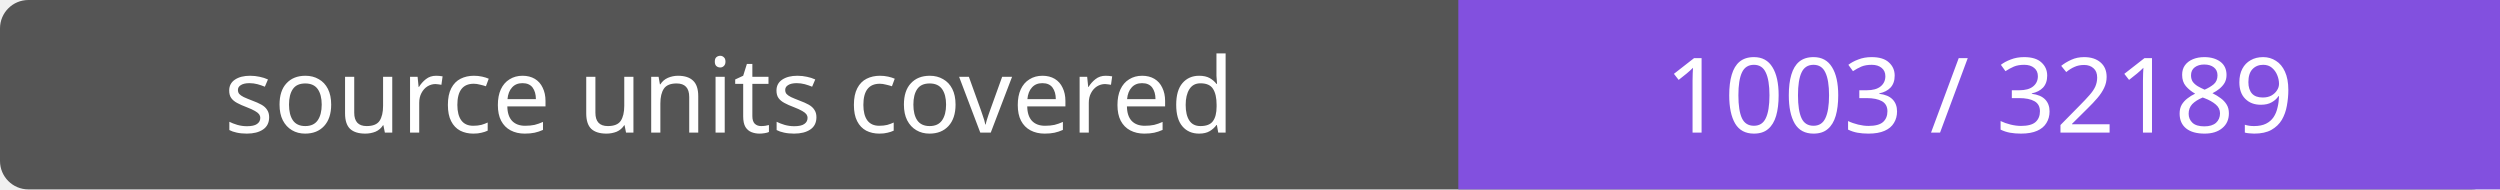
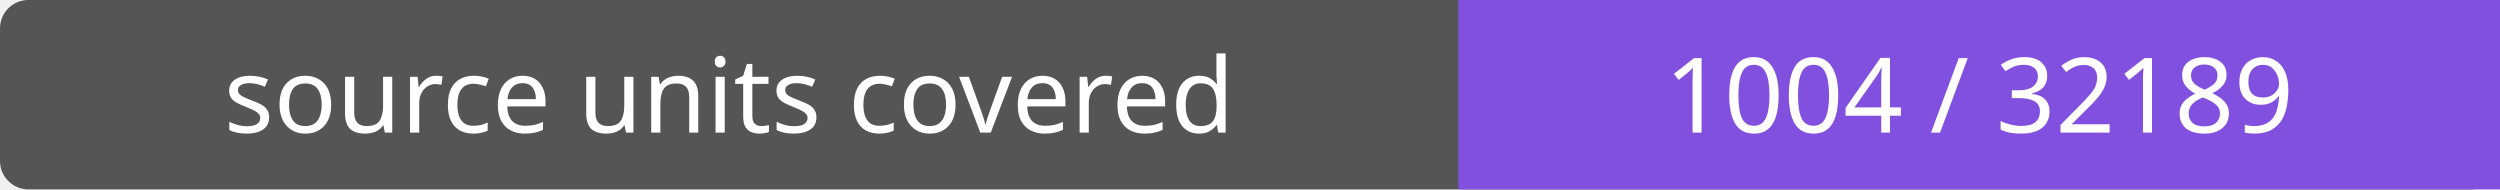
- <svg xmlns="http://www.w3.org/2000/svg" width="264" height="20" role="img" aria-label="source units covered: 1003 / 32189">
+ <svg xmlns="http://www.w3.org/2000/svg" width="264" height="20" role="img" aria-label="source units covered: 1004 / 32189">
  <rect width="264" height="20" rx="3" fill="#555" />
  <path fill="#8250df" d="M154 0h110v20H154z" />
  <g fill="#fff" text-anchor="middle" font-family="Verdana,sans-serif" font-size="11">
    <text x="77.0" y="14">source units covered</text>
-     <text x="209.0" y="14">1003 / 32189</text>
+     <text x="209.0" y="14">1004 / 32189</text>
  </g>
</svg>
